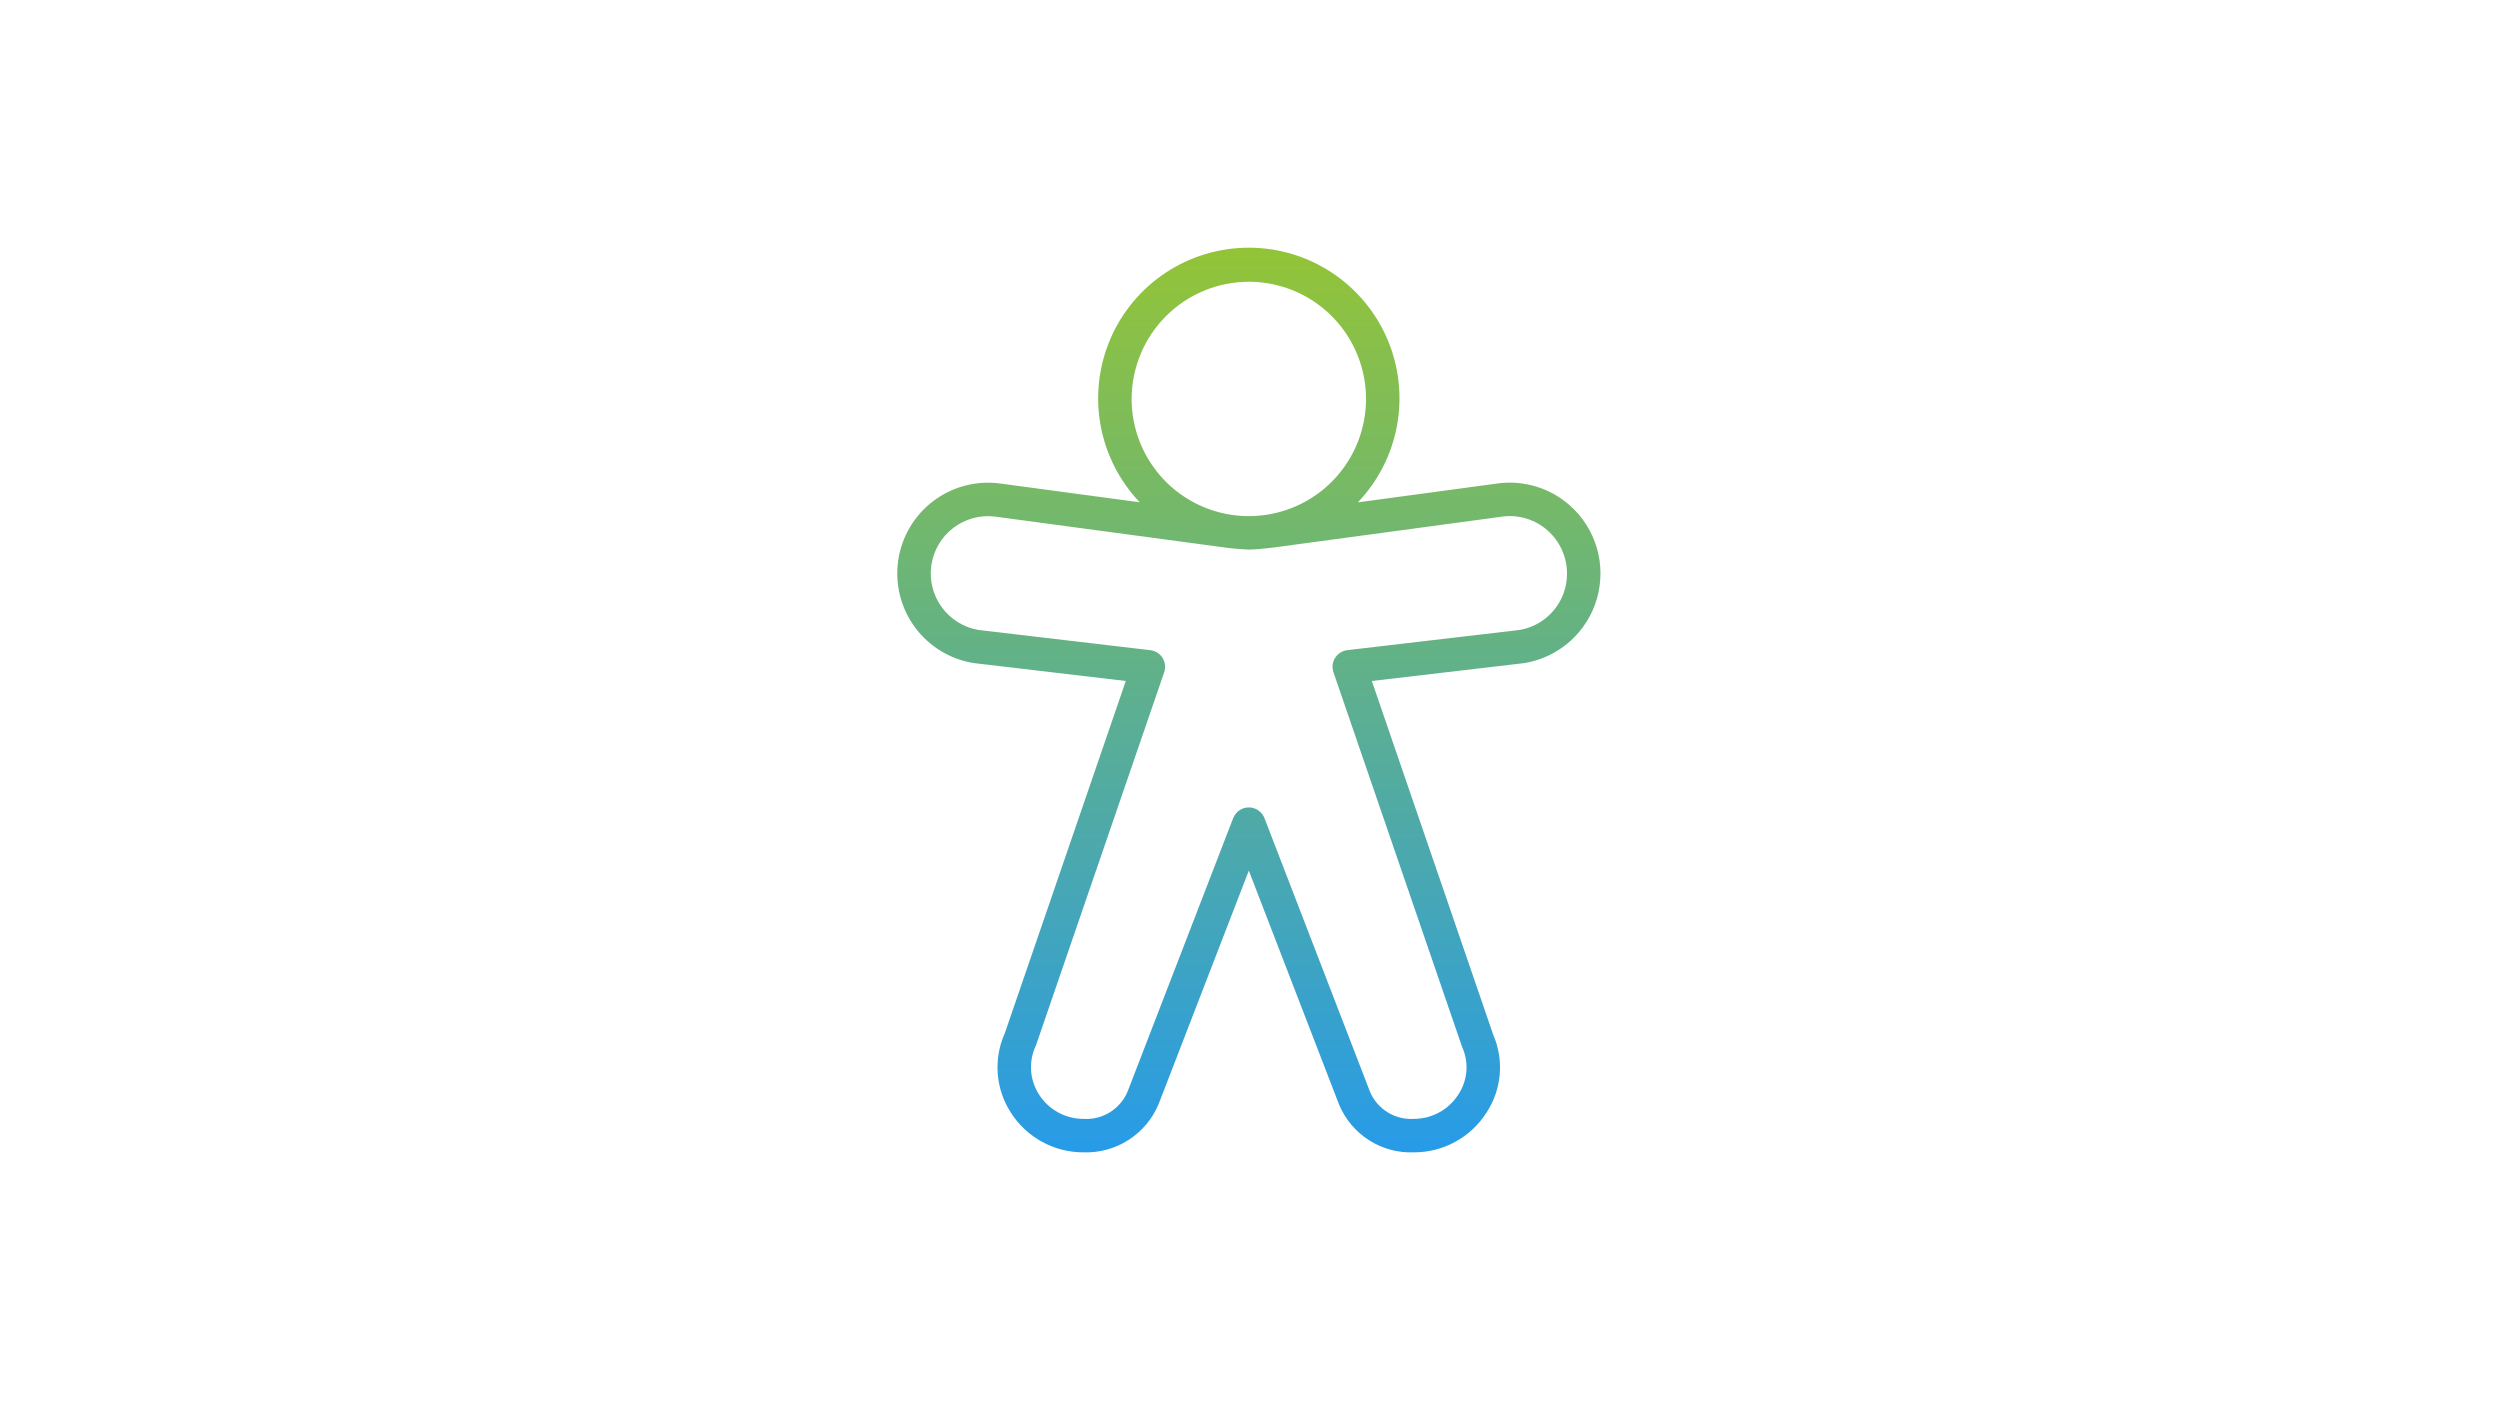
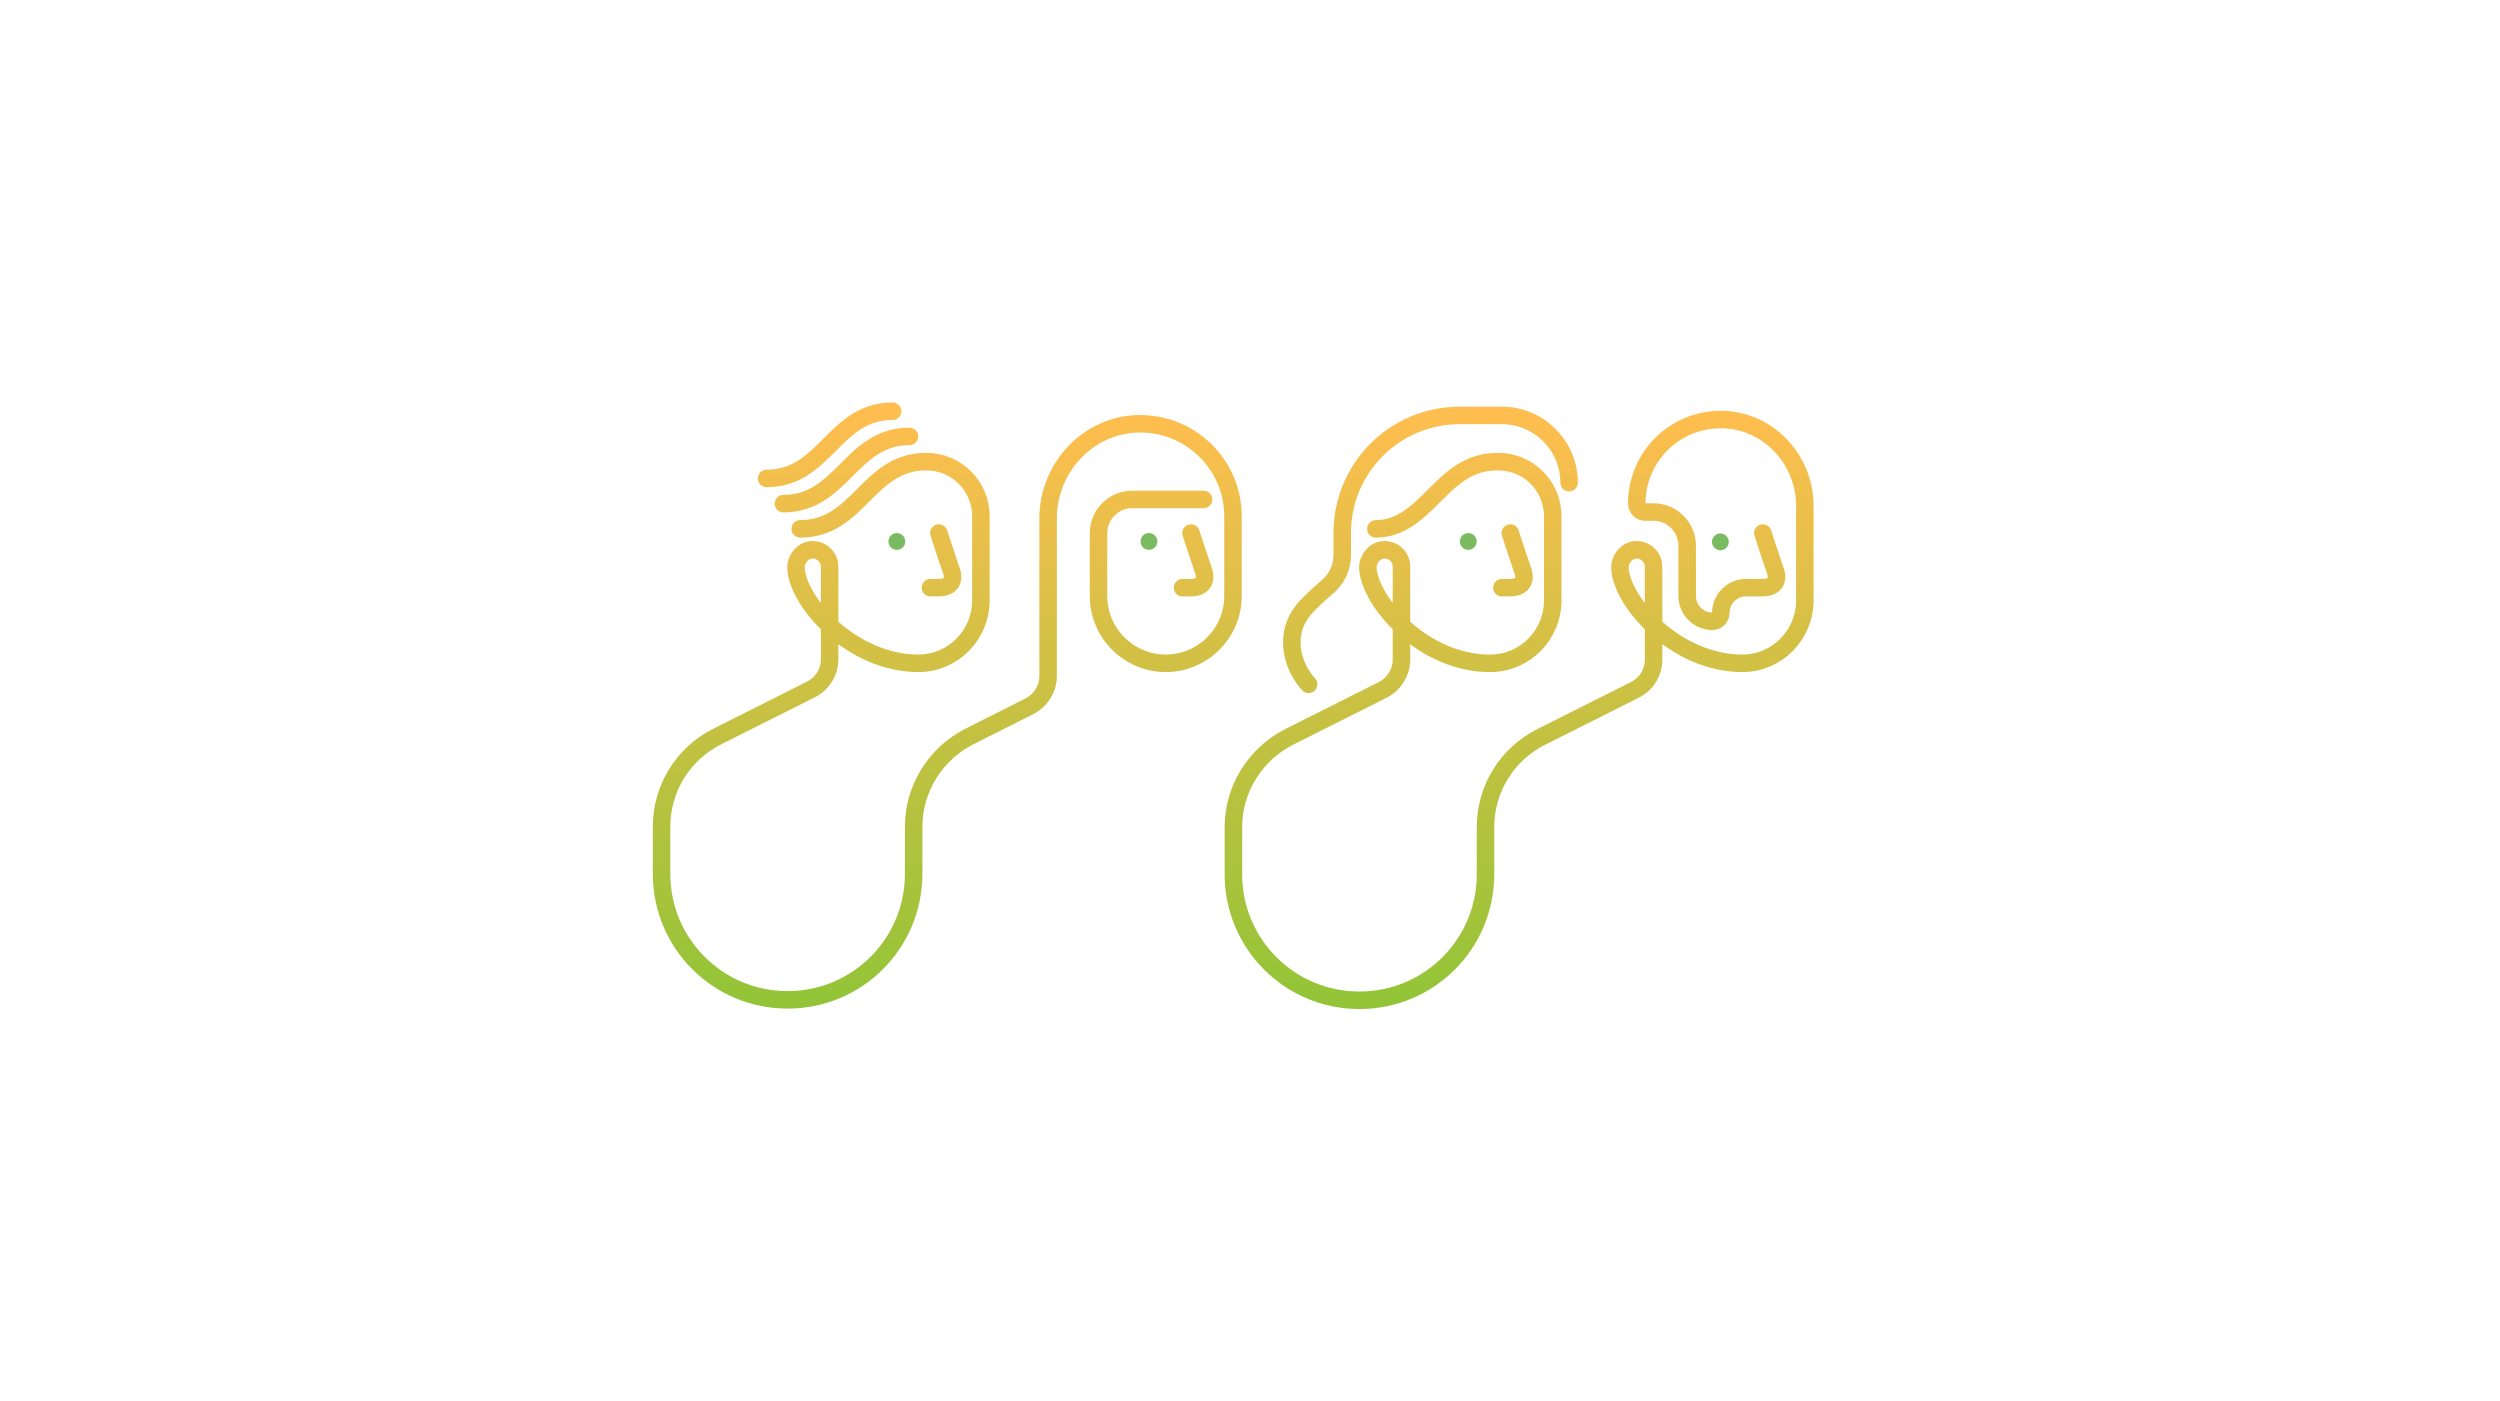
<svg xmlns="http://www.w3.org/2000/svg" width="357" height="200" viewBox="0 0 357 200" fill="none">
-   <path d="M224.155 72.157C222.778 70.941 221.156 70.032 219.399 69.492C217.642 68.951 215.79 68.792 213.967 69.024L193.9 71.737C196.808 68.69 198.756 64.856 199.505 60.712C200.254 56.567 199.77 52.294 198.113 48.421C196.456 44.549 193.7 41.248 190.184 38.928C186.669 36.608 182.55 35.371 178.338 35.37C174.127 35.368 170.007 36.603 166.491 38.921C162.974 41.239 160.215 44.539 158.556 48.41C156.897 52.281 156.41 56.554 157.157 60.699C157.903 64.844 159.85 68.679 162.756 71.728L162.754 71.727L142.701 69.029C139.326 68.606 135.92 69.527 133.218 71.594C130.515 73.66 128.734 76.706 128.258 80.074C127.782 83.443 128.649 86.863 130.672 89.598C132.696 92.332 135.713 94.162 139.073 94.691L160.762 97.245L143.49 147.537C142.671 149.357 142.323 151.354 142.478 153.344C142.633 155.334 143.286 157.253 144.378 158.925C145.489 160.655 147.019 162.077 148.824 163.061C150.63 164.045 152.654 164.559 154.711 164.556C156.989 164.635 159.237 164.018 161.156 162.786C163.074 161.555 164.572 159.768 165.45 157.664L178.331 124.328L191.223 157.744C192.099 159.836 193.594 161.611 195.508 162.829C197.422 164.047 199.663 164.649 201.93 164.556C203.99 164.555 206.016 164.036 207.823 163.046C209.63 162.056 211.158 160.628 212.267 158.892C213.343 157.26 213.993 155.386 214.16 153.439C214.328 151.492 214.006 149.534 213.225 147.742L195.897 97.245L217.716 94.686C220.135 94.281 222.389 93.199 224.218 91.565C226.047 89.931 227.375 87.813 228.049 85.455C228.723 83.097 228.715 80.596 228.026 78.243C227.337 75.889 225.995 73.779 224.155 72.157H224.155ZM178.332 40.234C181.642 40.234 184.877 41.216 187.629 43.054C190.381 44.893 192.526 47.507 193.792 50.565C195.059 53.622 195.39 56.987 194.745 60.233C194.099 63.479 192.505 66.461 190.165 68.802C187.824 71.142 184.843 72.736 181.597 73.381C178.35 74.027 174.986 73.696 171.928 72.429C168.87 71.162 166.257 69.018 164.418 66.266C162.579 63.514 161.597 60.278 161.597 56.968C161.603 52.532 163.368 48.279 166.505 45.141C169.642 42.004 173.895 40.239 178.332 40.234H178.332ZM217.044 89.952L192.395 92.842C192.042 92.885 191.702 93.006 191.4 93.197C191.099 93.387 190.844 93.642 190.654 93.944C190.462 94.246 190.341 94.587 190.3 94.941C190.259 95.296 190.298 95.656 190.416 95.994L208.789 149.502C209.284 150.588 209.494 151.782 209.399 152.972C209.304 154.161 208.908 155.307 208.247 156.301C207.569 157.364 206.635 158.239 205.53 158.846C204.426 159.453 203.186 159.772 201.925 159.775C200.611 159.862 199.303 159.54 198.179 158.854C197.056 158.167 196.172 157.15 195.65 155.941L180.564 116.827C180.332 116.239 179.878 115.765 179.299 115.508C178.721 115.251 178.065 115.232 177.473 115.455C177.169 115.574 176.892 115.754 176.661 115.985C176.43 116.215 176.249 116.491 176.129 116.795L176.1 116.823L161.047 155.806C160.542 157.05 159.658 158.103 158.521 158.815C157.383 159.528 156.05 159.864 154.711 159.775C153.453 159.777 152.215 159.462 151.111 158.86C150.007 158.258 149.072 157.387 148.393 156.329C147.718 155.295 147.32 154.104 147.239 152.871C147.158 151.639 147.397 150.406 147.931 149.292L166.248 95.993C166.364 95.656 166.403 95.297 166.362 94.943C166.321 94.588 166.201 94.248 166.011 93.946C165.822 93.644 165.566 93.389 165.265 93.198C164.963 93.008 164.623 92.888 164.268 92.846L139.746 89.961C137.636 89.608 135.749 88.444 134.488 86.716C133.226 84.989 132.691 82.837 132.997 80.721C133.303 78.604 134.425 76.691 136.124 75.391C137.822 74.092 139.962 73.509 142.085 73.768L174.204 78.087C175.572 78.29 176.95 78.423 178.332 78.484C179.537 78.484 182.067 78.162 182.184 78.143L214.588 73.763C215.735 73.619 216.899 73.72 218.003 74.062C219.107 74.403 220.125 74.976 220.99 75.743C221.863 76.514 222.562 77.462 223.041 78.524C223.52 79.585 223.768 80.737 223.768 81.902C223.779 83.822 223.11 85.683 221.879 87.157C220.648 88.63 218.935 89.621 217.044 89.952H217.044Z" fill="url(#paint0_linear_1266_34783)" />
+   <path d="M215.67 76.12C215.67 76.12 216.99 80.2 217.47 81.52C218.07 83.32 216.87 83.92 215.67 83.92H214.47M213.87 65.92C209.67 65.92 207.27 68.32 204.87 70.72C202.47 73.12 200.07 75.52 196.47 75.52M224.07 68.92C224.07 63.64 219.75 59.32 214.47 59.32C211.47 59.32 208.47 59.32 208.47 59.32C199.17 59.32 191.67 66.82 191.67 76.12V79.12C191.67 82.72 189.27 83.92 188.07 85.12C186.87 86.32 184.47 88.12 184.47 91.72C184.47 95.32 186.87 97.72 186.87 97.72M170.07 76.12C170.07 76.12 171.39 80.14 171.87 81.52C172.47 83.32 171.27 83.92 170.07 83.92H168.87M171.87 71.32H161.67C159.03 71.32 156.87 73.48 156.87 76.12V85.12C156.87 90.4 161.19 94.72 166.47 94.72C171.75 94.72 176.07 90.4 176.07 85.12V73.72C176.07 66.28 169.89 60.28 162.39 60.52C155.25 60.76 149.67 66.88 149.67 74.02V96.52C149.67 98.32 148.65 100 147.03 100.84L138.45 105.16C133.59 107.62 130.47 112.6 130.47 118.06V124.78C130.47 134.74 122.43 142.78 112.47 142.78C102.51 142.78 94.47 134.74 94.47 124.78V118.06C94.47 112.6 97.53 107.62 102.45 105.16L115.83 98.44C117.45 97.6 118.47 95.98 118.47 94.12V80.92C118.47 79.54 117.27 78.4 115.83 78.52C114.57 78.64 113.61 79.9 113.67 81.16C113.91 86.02 121.71 94.78 131.25 94.72C136.17 94.66 140.07 90.64 140.07 85.72V73.72C140.07 69.4 136.59 65.92 132.27 65.92C128.07 65.92 125.67 68.32 123.27 70.72C120.87 73.12 118.47 75.52 114.27 75.52M134.07 76.12C134.07 76.12 135.39 80.2 135.87 81.52C136.47 83.32 135.27 83.92 134.07 83.92H132.87M129.87 62.32C125.67 62.32 123.27 64.72 120.87 67.12C118.47 69.52 116.07 71.92 111.87 71.92M127.47 58.72C123.27 58.72 120.87 61.12 118.47 63.52C116.07 65.92 113.67 68.32 109.47 68.32M213.93 65.92C218.25 65.92 221.73 69.4 221.73 73.72V85.72C221.73 90.64 217.83 94.66 212.91 94.72C203.43 94.84 195.63 86.08 195.33 81.16C195.27 79.9 196.23 78.64 197.49 78.52C198.93 78.4 200.13 79.48 200.13 80.92V94.18C200.13 95.98 199.11 97.66 197.49 98.5L184.11 105.22C179.25 107.68 176.13 112.66 176.13 118.12V124.84C176.13 134.8 184.17 142.84 194.13 142.84C204.09 142.84 212.13 134.8 212.13 124.84V118.12C212.13 112.66 215.19 107.68 220.11 105.22L233.49 98.5C235.11 97.66 236.13 96.04 236.13 94.18V80.92C236.13 79.54 234.93 78.4 233.49 78.52C232.23 78.64 231.27 79.9 231.33 81.16C231.57 86.02 239.37 94.78 248.91 94.72C253.83 94.66 257.73 90.64 257.73 85.72V72.22C257.73 65.74 252.69 60.16 246.15 59.92C239.31 59.68 233.73 65.14 233.73 71.92C233.73 72.58 234.27 73.12 234.93 73.12H236.13C238.77 73.12 240.93 75.28 240.93 77.92V85.12C240.93 87.1 242.55 88.72 244.53 88.72C245.19 88.72 245.73 88.18 245.73 87.52C245.73 85.54 247.35 83.92 249.33 83.92H251.73C252.93 83.92 254.13 83.32 253.53 81.52C253.05 80.2 251.73 76.12 251.73 76.12" stroke="url(#paint0_linear_1266_34783)" stroke-width="2.5" stroke-miterlimit="10" stroke-linecap="round" stroke-linejoin="round" />
+   <path d="M245.67 78.58C246.333 78.58 246.87 78.043 246.87 77.38C246.87 76.717 246.333 76.18 245.67 76.18C245.007 76.18 244.47 76.717 244.47 77.38C244.47 78.043 245.007 78.58 245.67 78.58Z" fill="#7ABB61" />
+   <path d="M209.67 78.52C210.333 78.52 210.87 77.983 210.87 77.32C210.87 76.657 210.333 76.12 209.67 76.12C209.007 76.12 208.47 76.657 208.47 77.32C208.47 77.983 209.007 78.52 209.67 78.52Z" fill="#7ABB61" />
+   <path d="M164.07 78.52C164.733 78.52 165.27 77.983 165.27 77.32C165.27 76.657 164.733 76.12 164.07 76.12C163.407 76.12 162.87 76.657 162.87 77.32C162.87 77.983 163.407 78.52 164.07 78.52Z" fill="#7ABB61" />
+   <path d="M128.07 78.52C128.733 78.52 129.27 77.983 129.27 77.32C129.27 76.657 128.733 76.12 128.07 76.12C127.407 76.12 126.87 76.657 126.87 77.32C126.87 77.983 127.407 78.52 128.07 78.52Z" fill="#7ABB61" />
  <defs>
-     <linearGradient id="paint0_linear_1266_34783" x1="178.339" y1="35.37" x2="178.339" y2="164.565" gradientUnits="userSpaceOnUse">
-       <stop stop-color="#93C437" />
-       <stop offset="1" stop-color="#279BE8" />
+     <linearGradient id="paint0_linear_1266_34783" x1="176.1" y1="58.72" x2="176.1" y2="142.84" gradientUnits="userSpaceOnUse">
+       <stop stop-color="#FFBE4F" />
+       <stop offset="1" stop-color="#93C437" />
    </linearGradient>
  </defs>
</svg>
